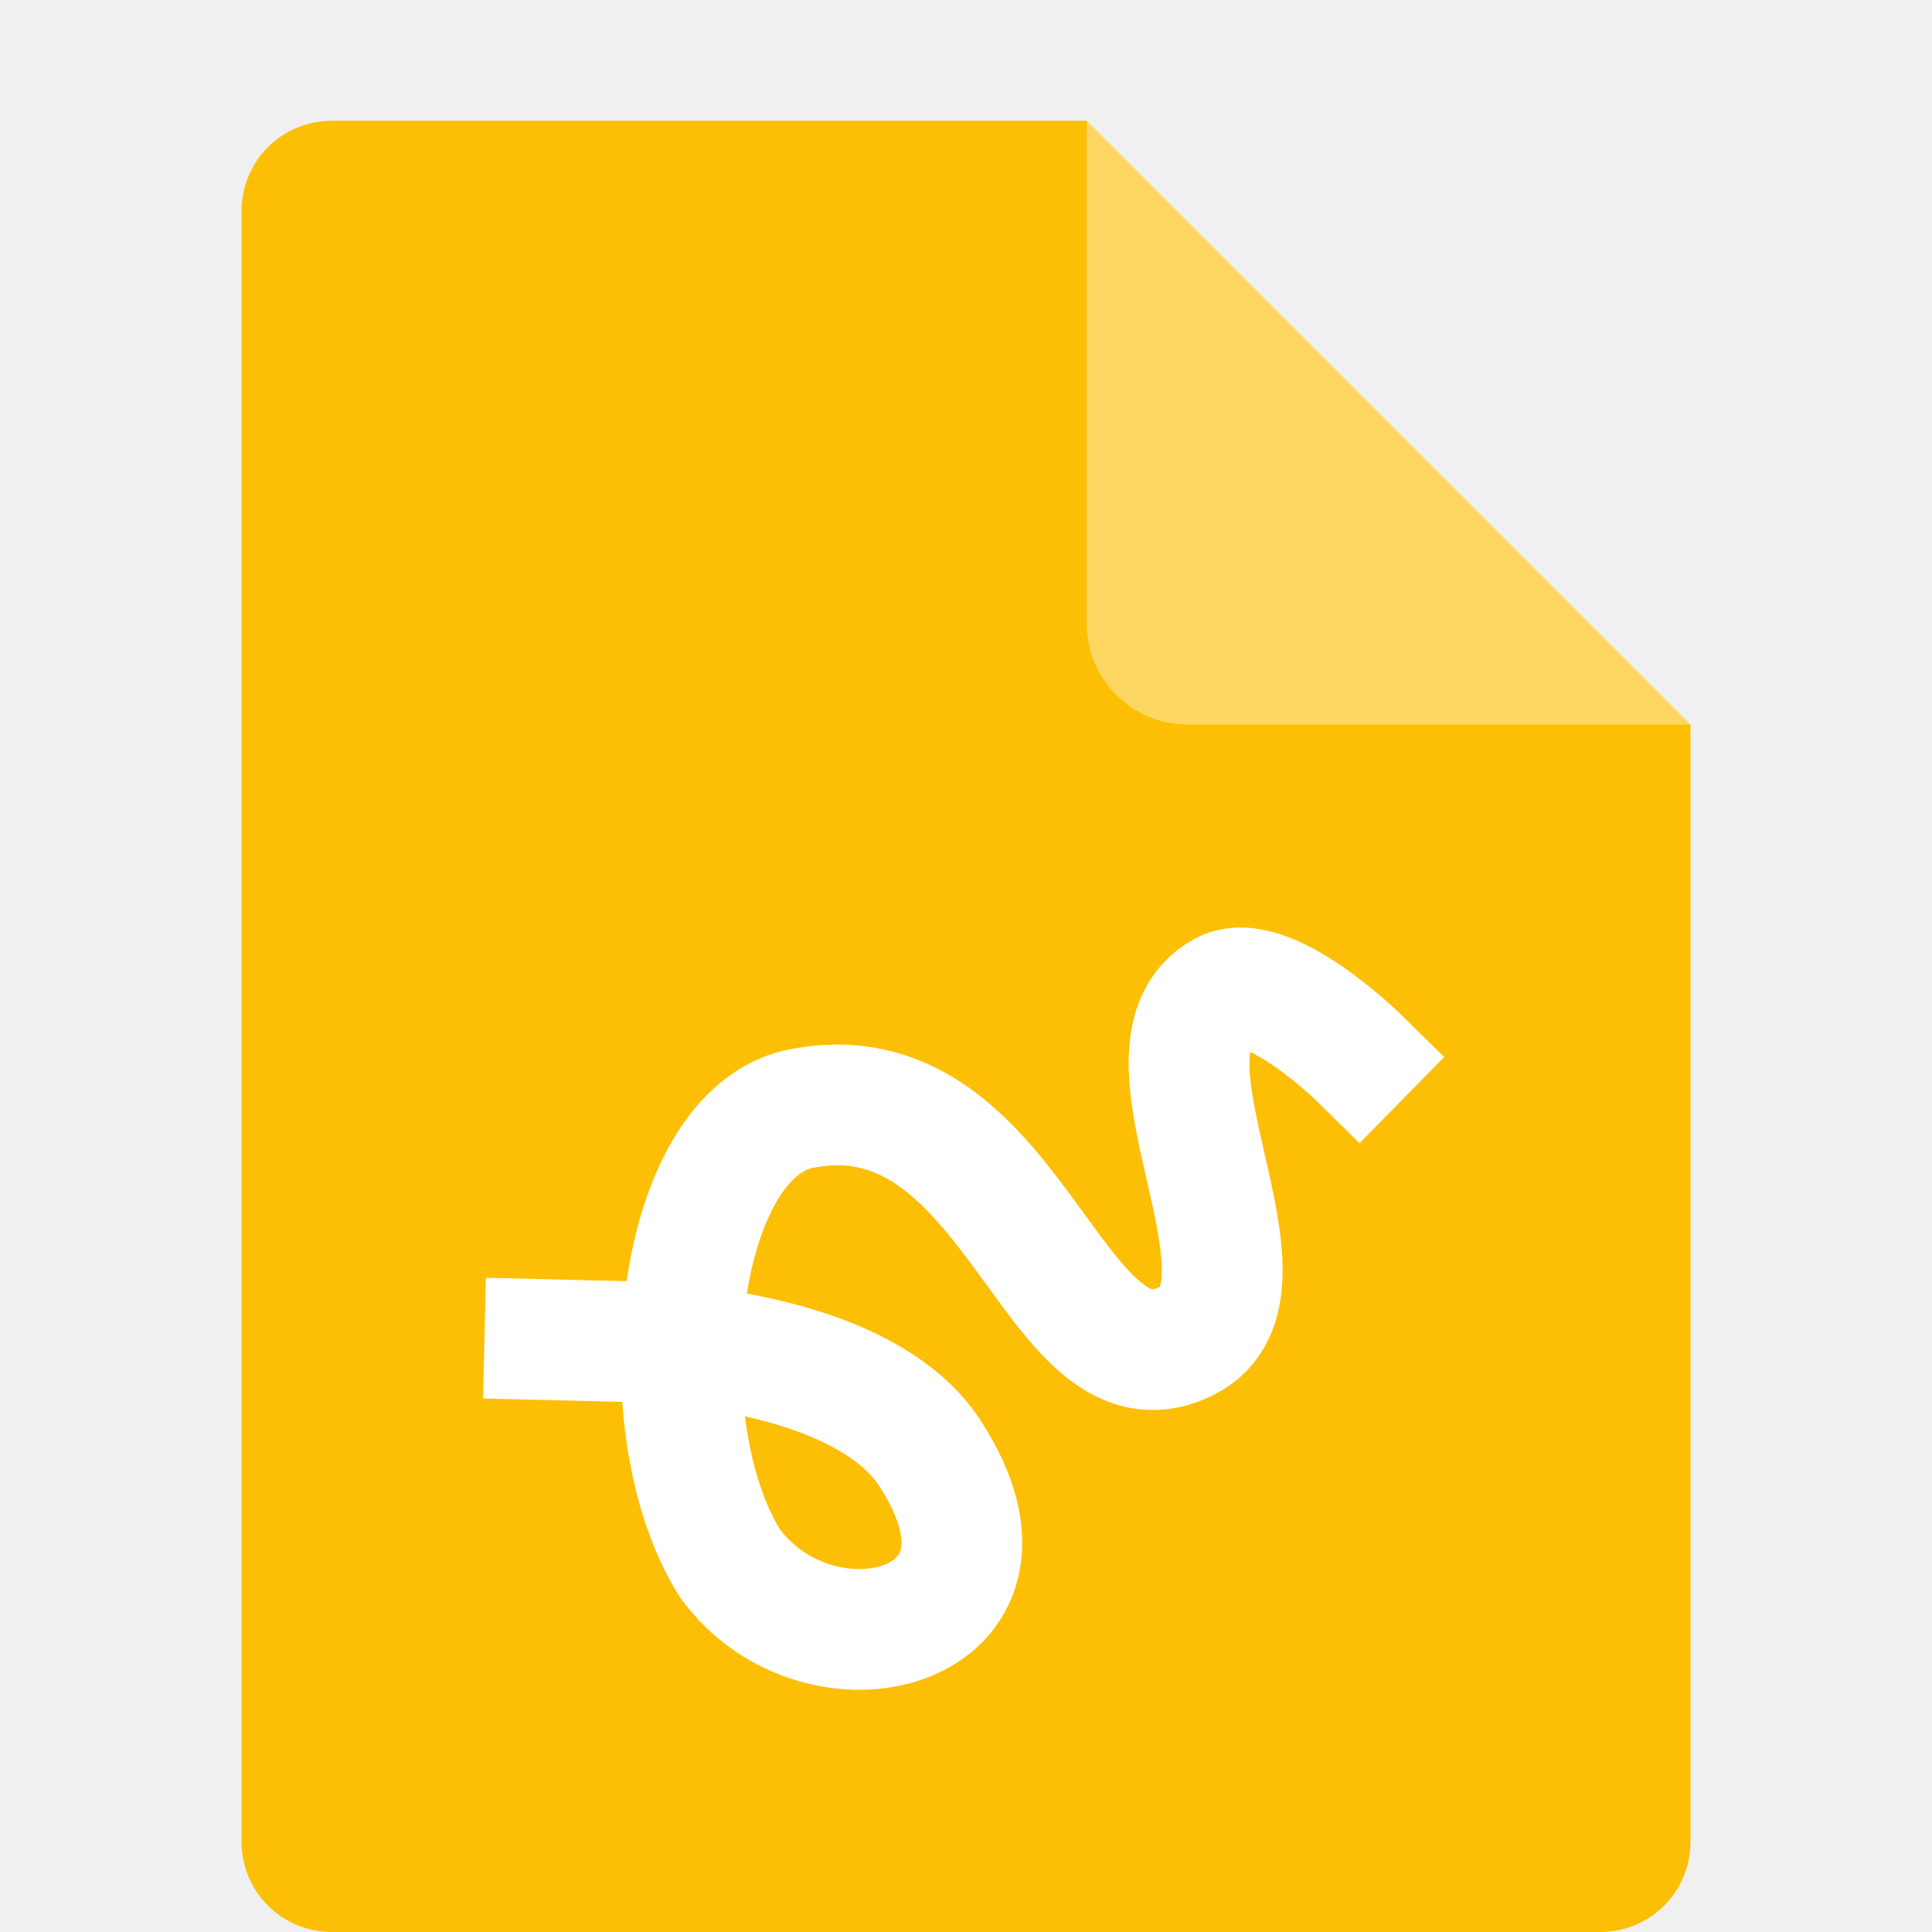
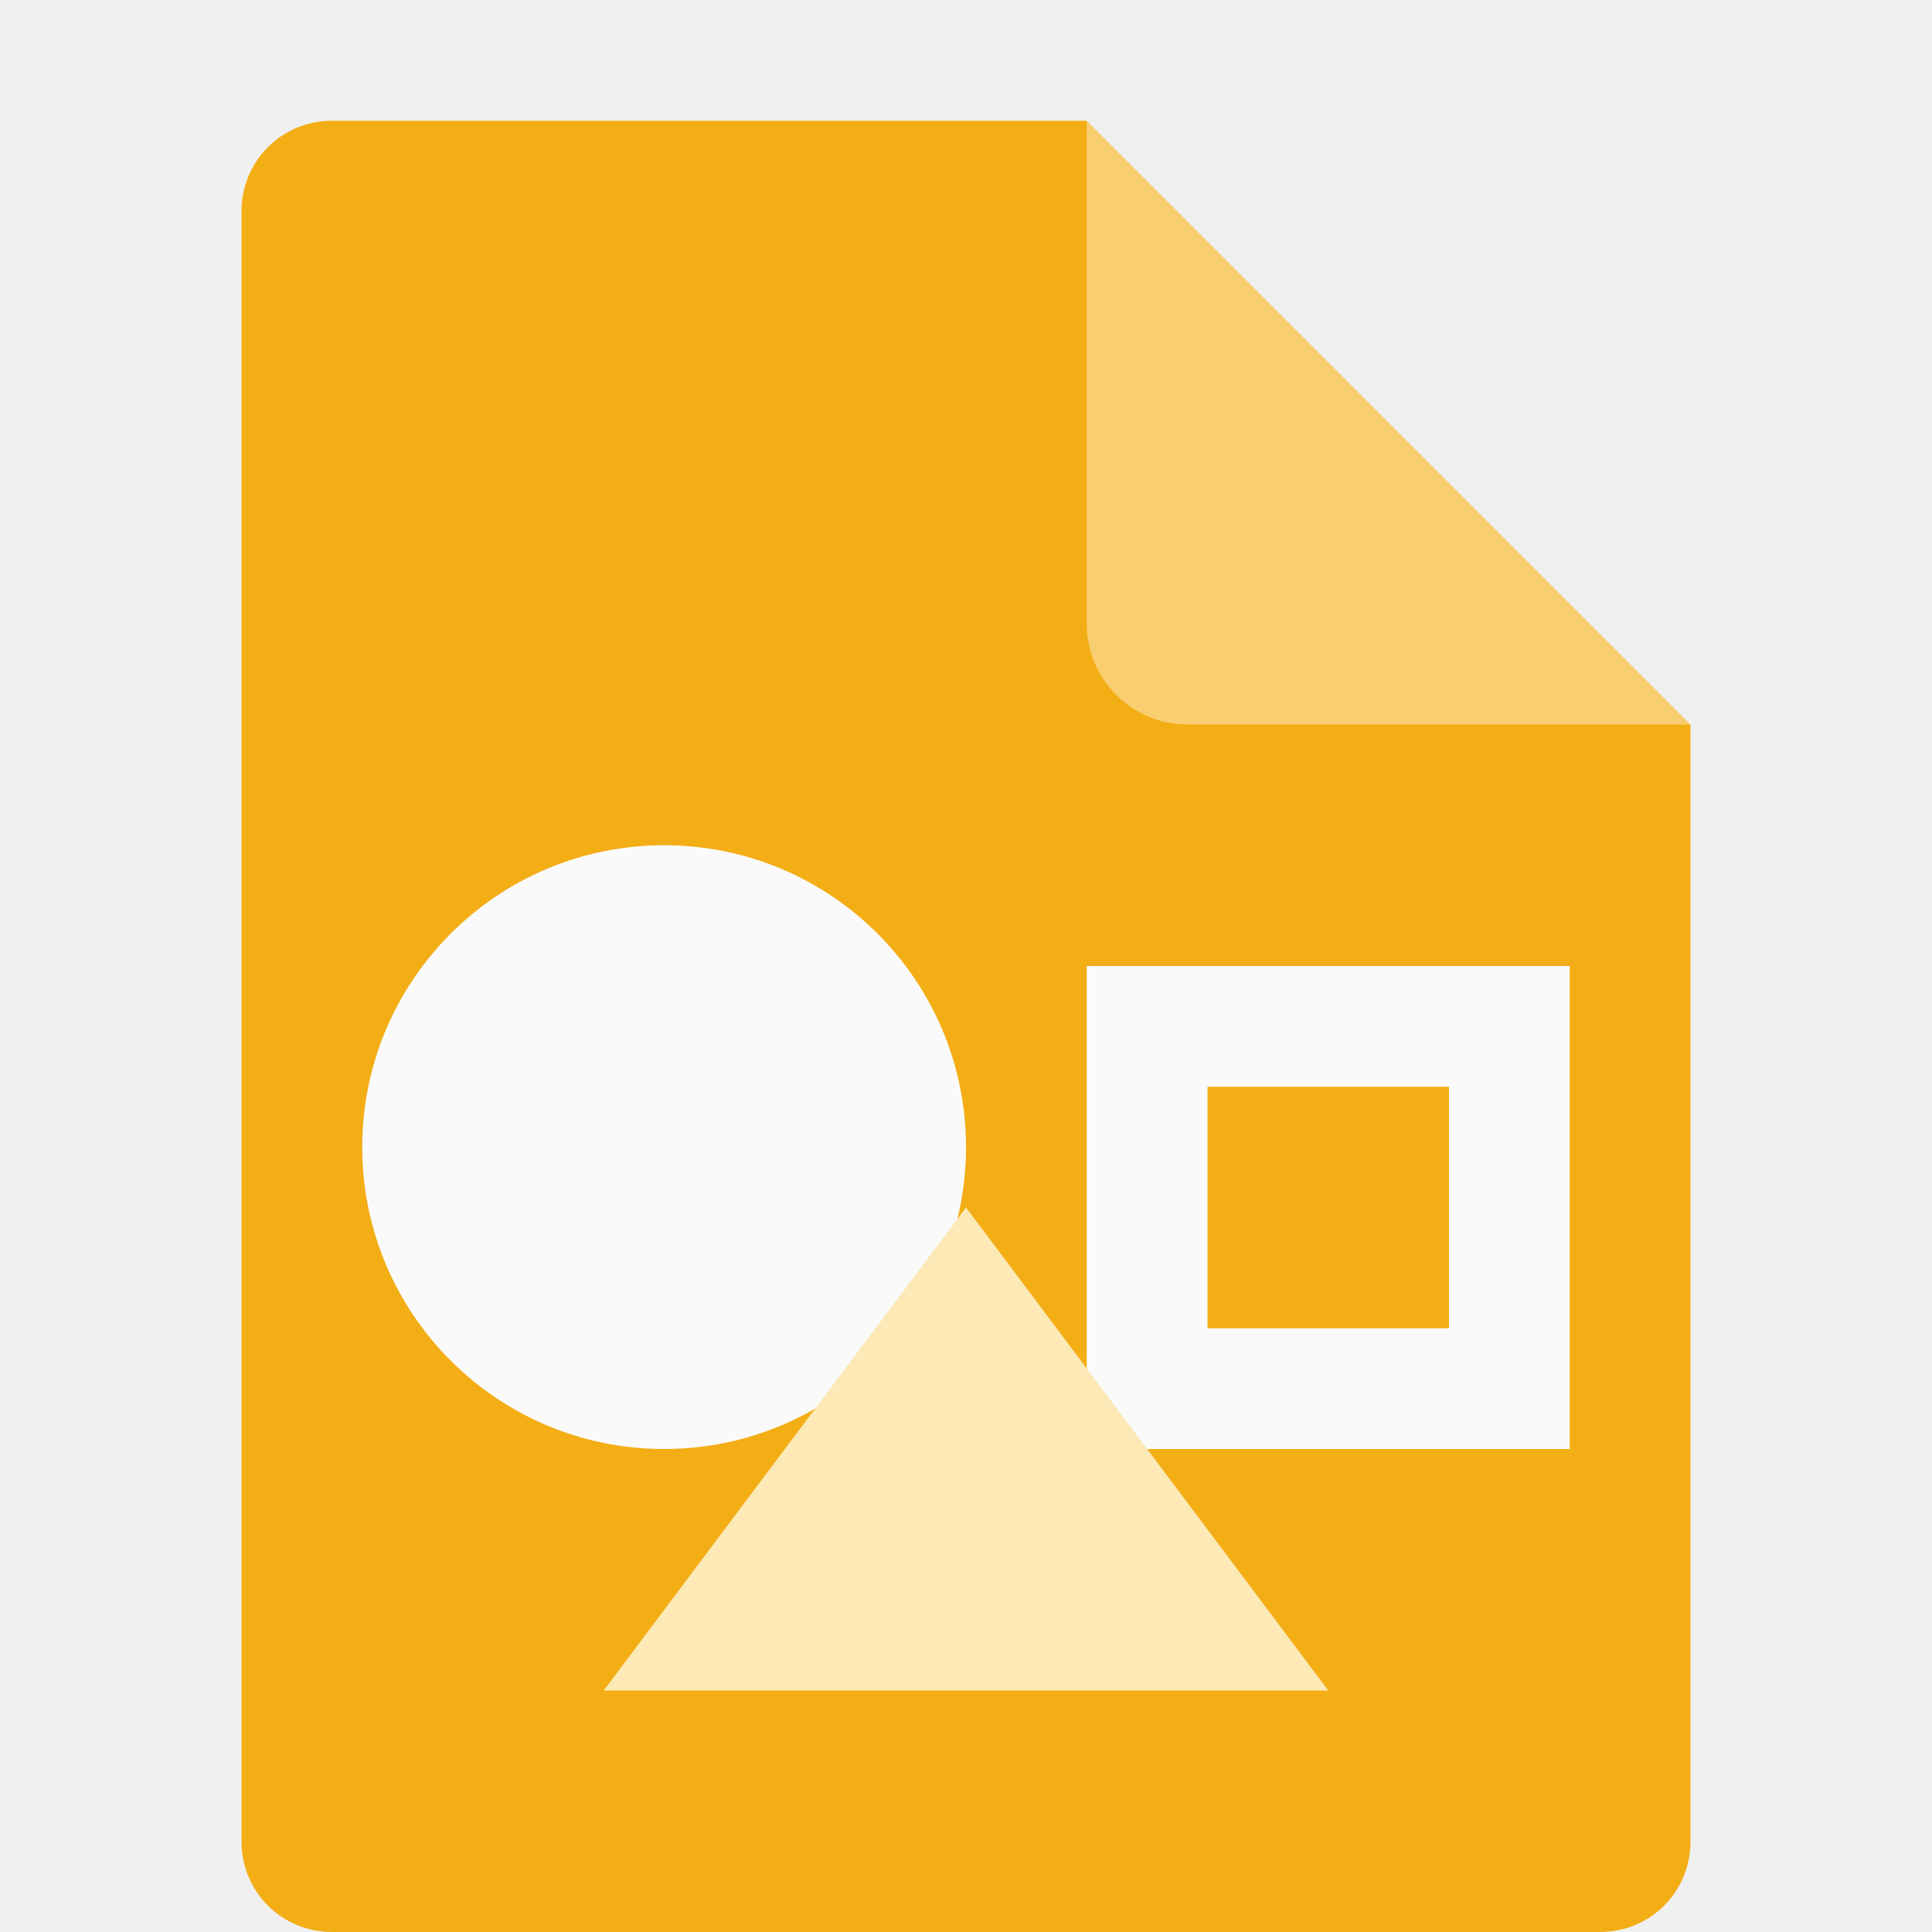
<svg xmlns="http://www.w3.org/2000/svg" width="16" height="16" version="1.1">
-   <path fill="#fdbf05" d="m2.75 1c-0.417 0-0.75 0.333-0.75 0.75v13.5c0 0.417 0.333 0.75 0.75 0.75h10.5c0.418 0 0.75-0.332 0.75-0.75v-9.25l-4.125-0.875-0.875-4.125z" />
-   <path fill="#fdd761" d="m9 1v4.167c0 0.458 0.375 0.833 0.833 0.833h4.167z" />
-   <path fill="none" stroke="#fff" stroke-linecap="square" d="m4.512 11.094 0.577 0.014c1.134 0.023 2.217 0.309 2.616 0.933 0.942 1.458-0.919 1.931-1.664 0.9-0.698-1.13-0.459-3.478 0.548-3.75 1.819-0.412 2.119 2.475 3.239 1.913 0.867-0.436-0.544-2.419 0.3-2.888 0.366-0.202 1.125 0.544 1.125 0.544" />
+   <path style="fill:#f3ae16" d="M 2.75,1 C 2.333,1 2,1.333 2,1.75 V 15.25 C 2,15.667 2.333,16 2.75,16 H 13.25 C 13.668,16 14,15.668 14,15.25 V 6 L 9.875,5.125 9,1 Z" />
+   <path style="fill:#f8ce71" d="M 9,1 V 5.167 C 9,5.625 9.375,6 9.833,6 H 14 Z" />
+   <circle style="fill:#fafafa" cx="5.5" cy="9.5" r="2.5" />
+   <path style="fill:#fafafa" d="M 9,8 V 12 H 13 V 8 Z M 10,9 H 12 V 11 H 10 Z" />
+   <path style="fill:#fde9b6" d="M 8,10 11,14 H 5 Z" />
</svg>
